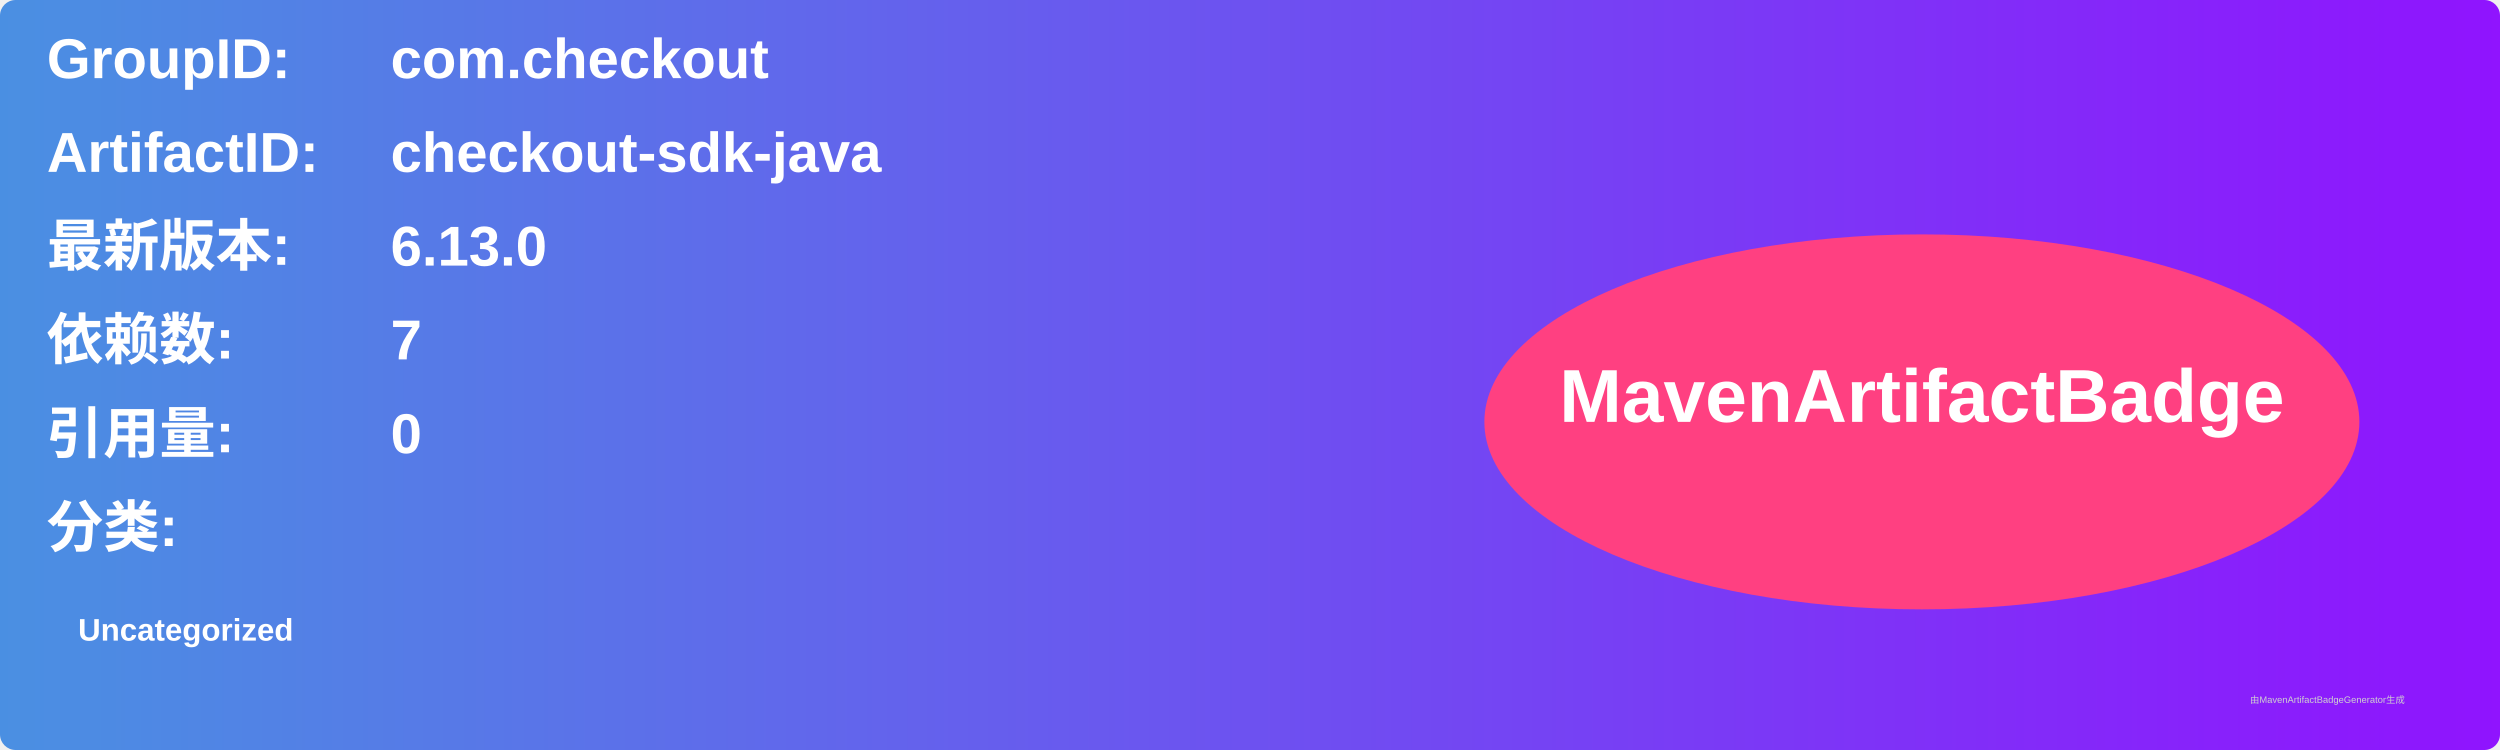
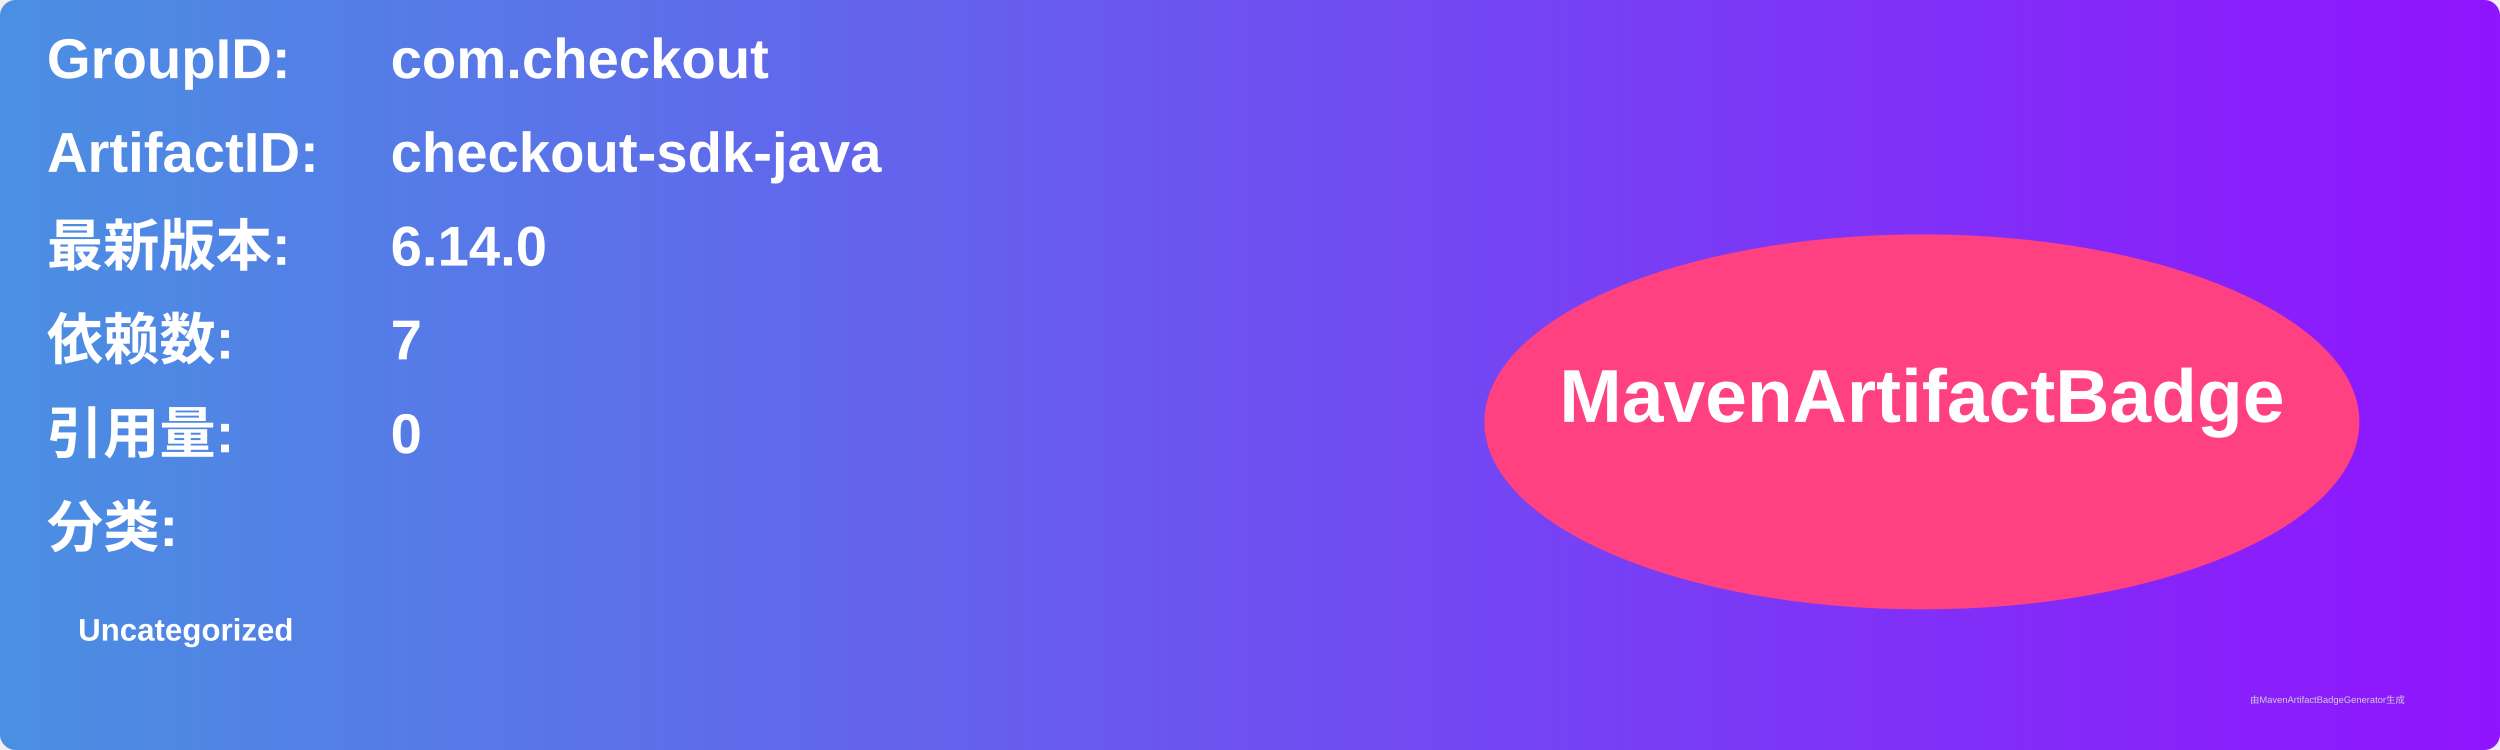
<svg xmlns="http://www.w3.org/2000/svg" width="800" height="240" viewBox="0 0 800 240">
  <linearGradient id="grad" x1="0%" y1="0%" x2="100%" y2="0%">
    <stop offset="0%" stop-color="#4a90e2" />
    <stop offset="100%" stop-color="#9013fe" />
  </linearGradient>
  <rect width="100%" height="100%" rx="5" ry="5" fill="url(#grad)" />
  <g transform="translate(15, 15)">
    <text x="0" y="10" font-family="Arial" font-size="18" fill="white" font-weight="bold" width="260">GroupID:</text>
    <text x="110" y="10" font-family="Arial" font-size="18" fill="white" font-weight="bold" width="460">com.checkout</text>
    <text x="0" y="40" font-family="Arial" font-size="18" fill="white" font-weight="bold" width="260">ArtifactID:</text>
    <text x="110" y="40" font-family="Arial" font-size="18" fill="white" font-weight="bold" width="460">checkout-sdk-java</text>
    <text x="0" y="70" font-family="Arial" font-size="18" fill="white" font-weight="bold">最新版本:</text>
    <text x="110" y="70" font-family="Arial" font-size="18" fill="white" font-weight="bold">
-       <tspan font-weight="bold">6.13.0</tspan>
+       <tspan font-weight="bold">6.14.0</tspan>
    </text>
    <text x="0" y="100" font-family="Arial" font-size="18" fill="white" font-weight="bold">依赖数: </text>
    <text x="110" y="100" font-family="Arial" font-size="18" fill="white">
      <tspan font-weight="bold">7</tspan>
    </text>
    <text x="0" y="130" font-family="Arial" font-size="18" fill="white" font-weight="bold">引用量: </text>
    <text x="110" y="130" font-family="Arial" font-size="18" fill="white">
      <tspan font-weight="bold">0</tspan>
    </text>
    <text x="0" y="160" font-family="Arial" font-size="18" fill="white" font-weight="bold">分类:</text>
    <text x="10" y="190" font-family="Arial" font-size="10" fill="white">
      <tspan font-weight="bold">Uncategorized</tspan>
    </text>
    <ellipse cx="600" cy="120" rx="140" ry="60" fill="#ff4081" />
    <text x="600" y="120" text-anchor="middle" font-family="Arial" font-size="24" fill="white" font-weight="bold">MavenArtifactBadge</text>
  </g>
  <text x="720" y="225" font-family="Arial" font-size="3" fill="#d0d0d0">由MavenArtifactBadgeGenerator生成</text>
</svg>
